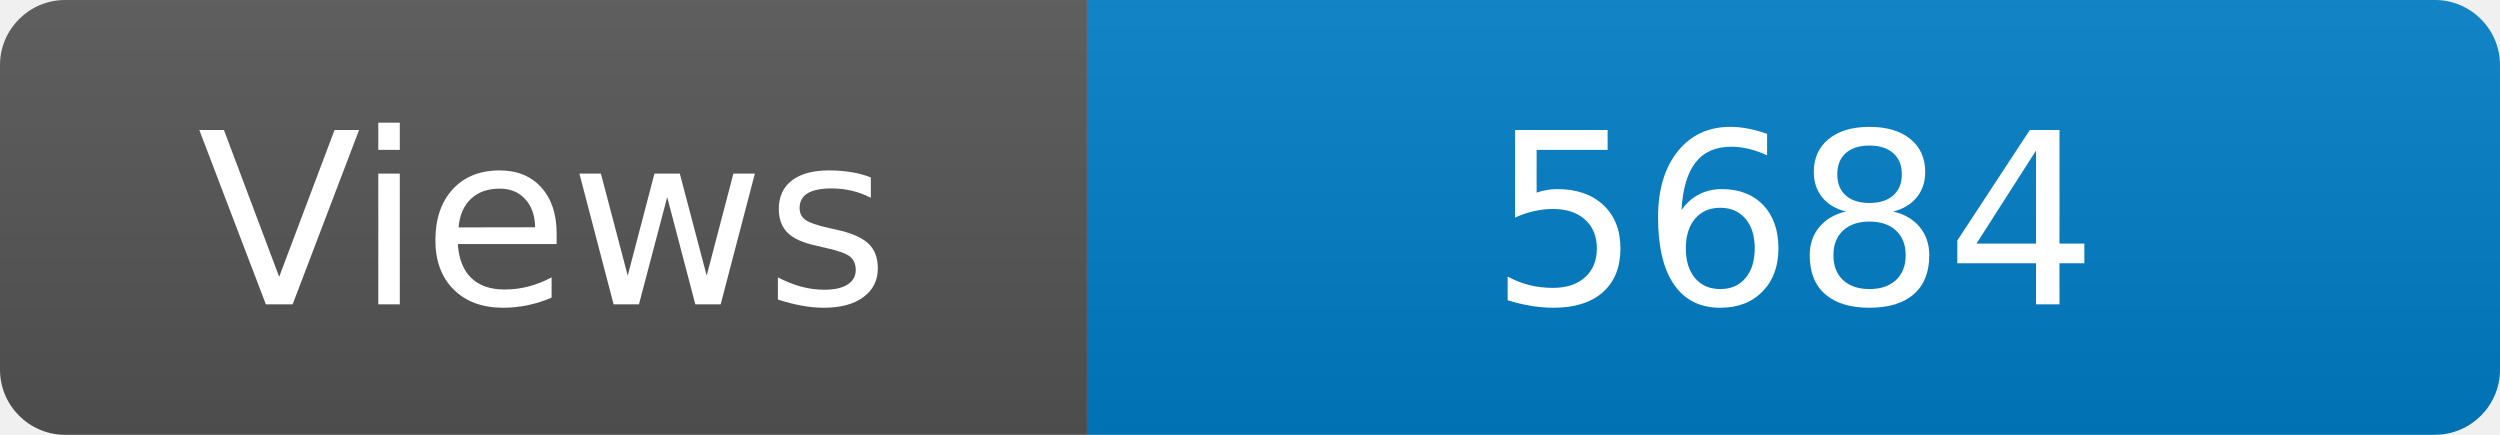
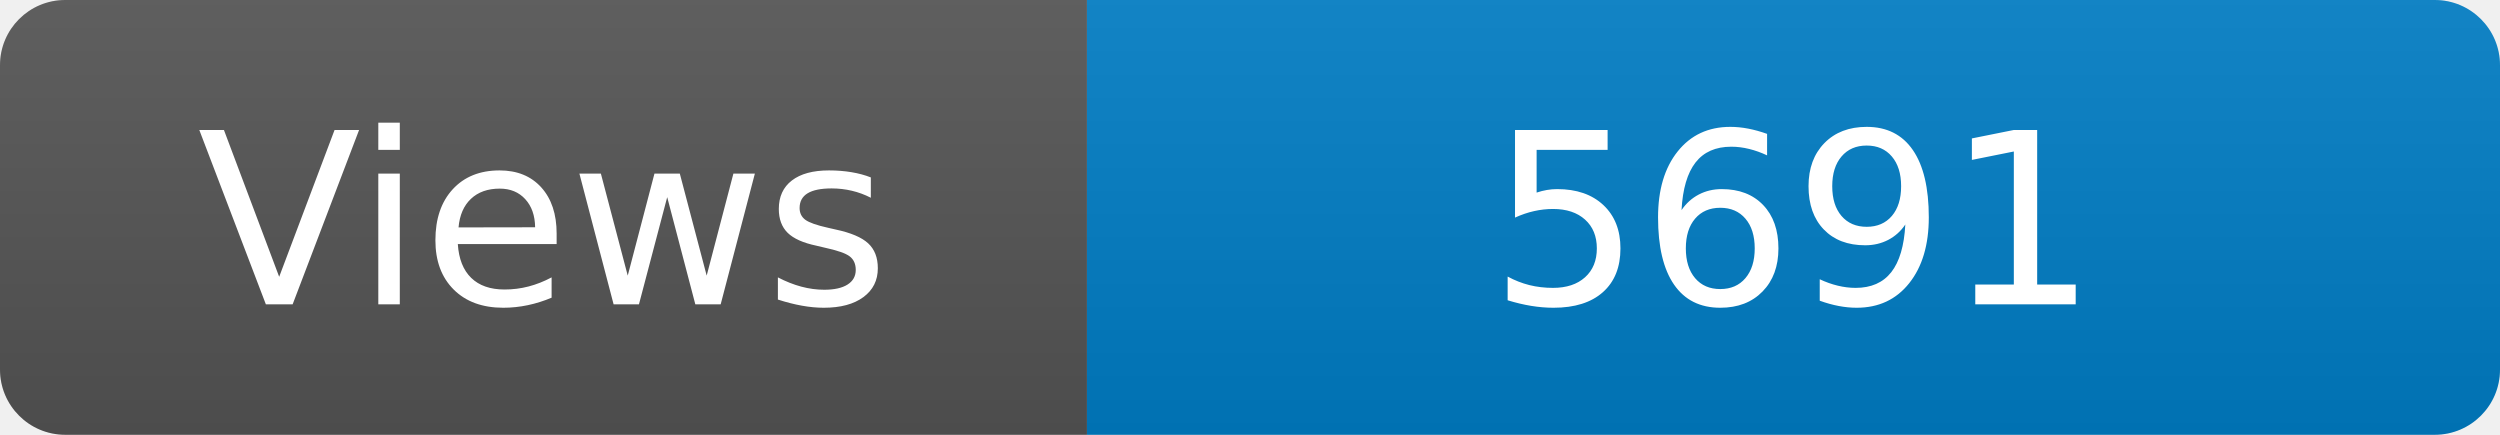
<svg xmlns="http://www.w3.org/2000/svg" width="115" height="20" role="img" aria-label="Maintained?: yes">
  <linearGradient id="s" x2="0" y2="100%">
    <stop offset="0" stop-color="#bbb" stop-opacity=".1" />
    <stop offset="1" stop-opacity=".1" />
  </linearGradient>
  <clipPath id="r">
    <rect width="115" height="20" rx="3" fill="#fff" />
  </clipPath>
  <g clip-path="url(#r)">
    <rect width="50" height="20" fill="#555" />
    <rect x="50" width="160" height="20" fill="#007ec6" />
    <rect width="115" height="20" fill="url(#s)" />
  </g>
  <g fill="#fff" text-anchor="middle" font-family="Verdana,Geneva,DejaVu Sans,sans-serif" font-size="110">
    <text x="250" y="140" transform="scale(.1)" fill="#fff">Views</text>
-     <text x="825" y="140" transform="scale(.1)" fill="#fff">5684</text>
+     <text x="825" y="140" transform="scale(.1)" fill="#fff">5691</text>
  </g>
</svg>
